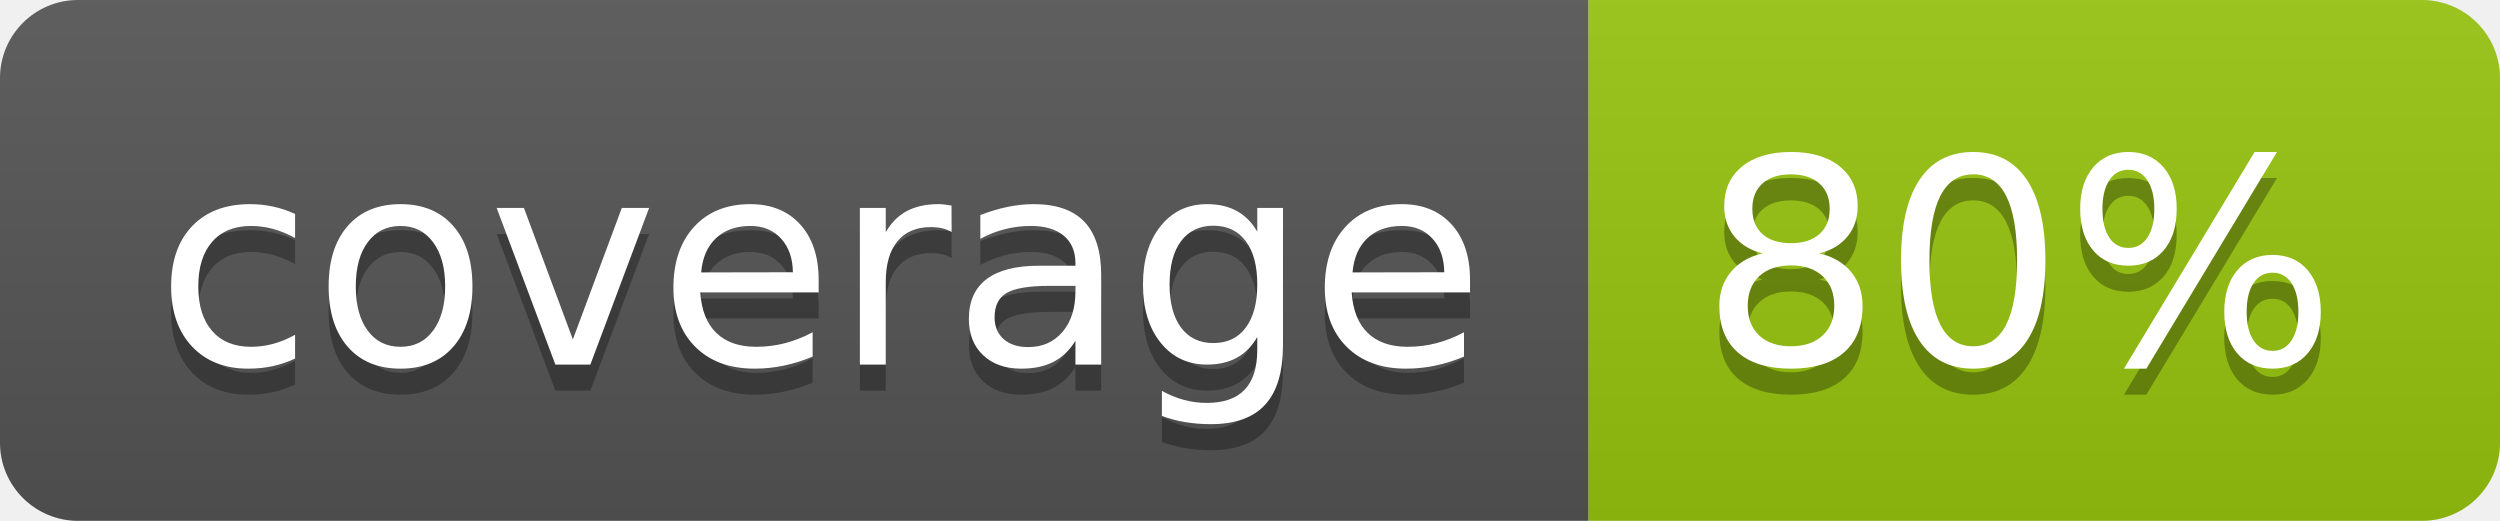
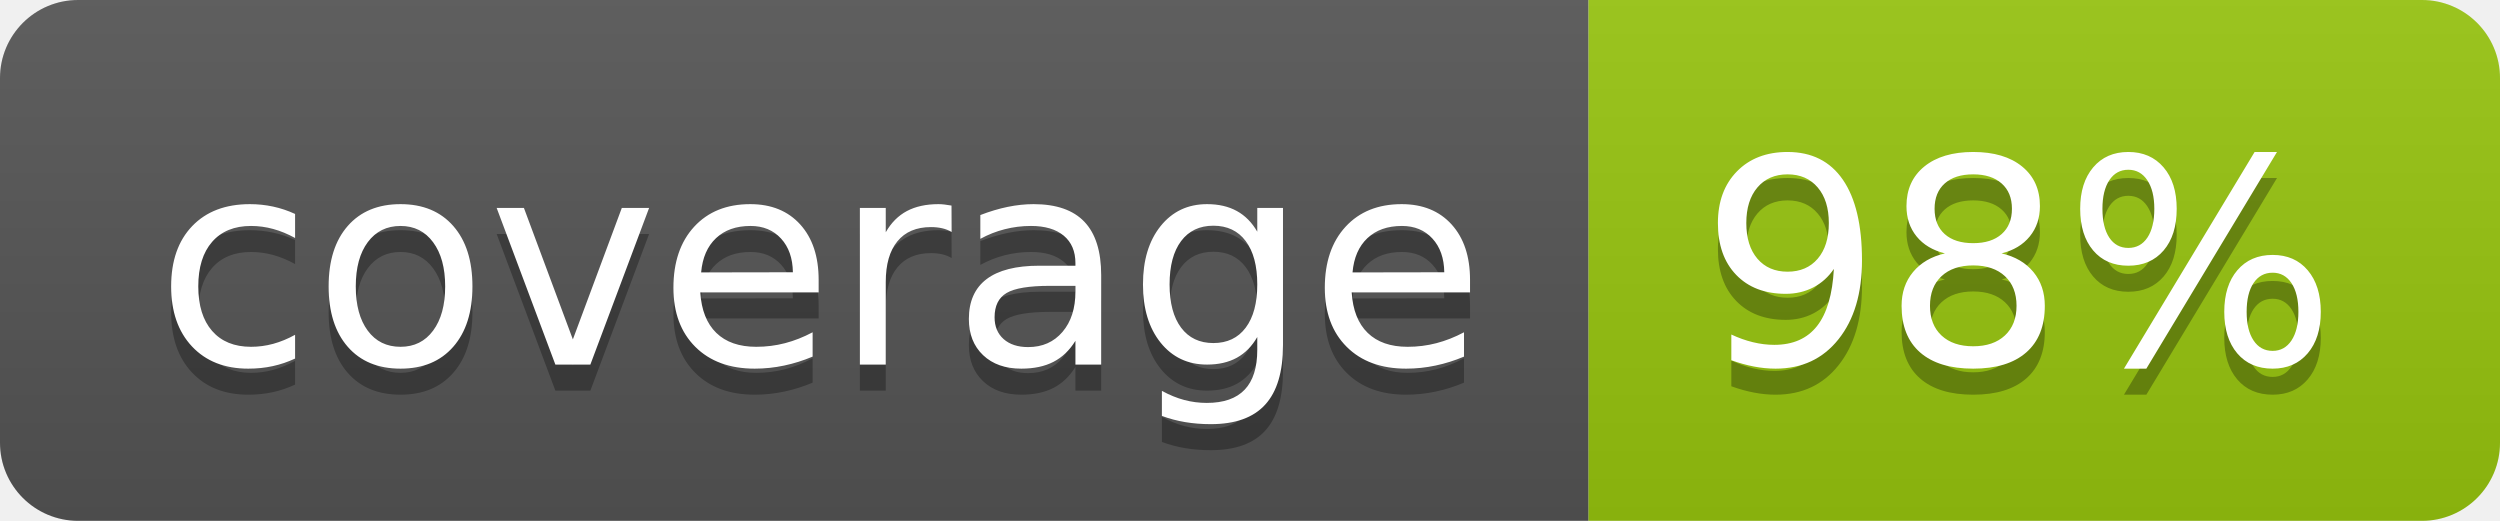
<svg xmlns="http://www.w3.org/2000/svg" width="96" height="20">
  <linearGradient id="b" x2="0" y2="100%">
    <stop offset="0" stop-color="#bbb" stop-opacity=".1" />
    <stop offset="1" stop-opacity=".1" />
  </linearGradient>
  <clipPath id="a">
    <rect width="96" height="20" rx="3" fill="#fff" />
  </clipPath>
  <g clip-path="url(#a)">
    <path fill="#555" d="M0 0h61v20H0z" />
    <path fill="#97C50F" d="M61 0h35v20H61z" />
    <path fill="url(#b)" d="M0 0h96v20H0z" />
  </g>
  <g fill="#fff" text-anchor="middle" font-family="DejaVu Sans,Verdana,Geneva,sans-serif" font-size="110">
    <text x="315" y="150" fill="#010101" fill-opacity=".3" transform="scale(.1)" textLength="510">coverage</text>
    <text x="315" y="140" transform="scale(.1)" textLength="510">coverage</text>
-     <text x="775" y="150" fill="#010101" fill-opacity=".3" transform="scale(.1)" textLength="250">80%</text>
-     <text x="775" y="140" transform="scale(.1)" textLength="250">80%</text>
+     <text x="775" y="150" fill="#010101" fill-opacity=".3" transform="scale(.1)" textLength="250">98%</text>
+     <text x="775" y="140" transform="scale(.1)" textLength="250">98%</text>
  </g>
</svg>
